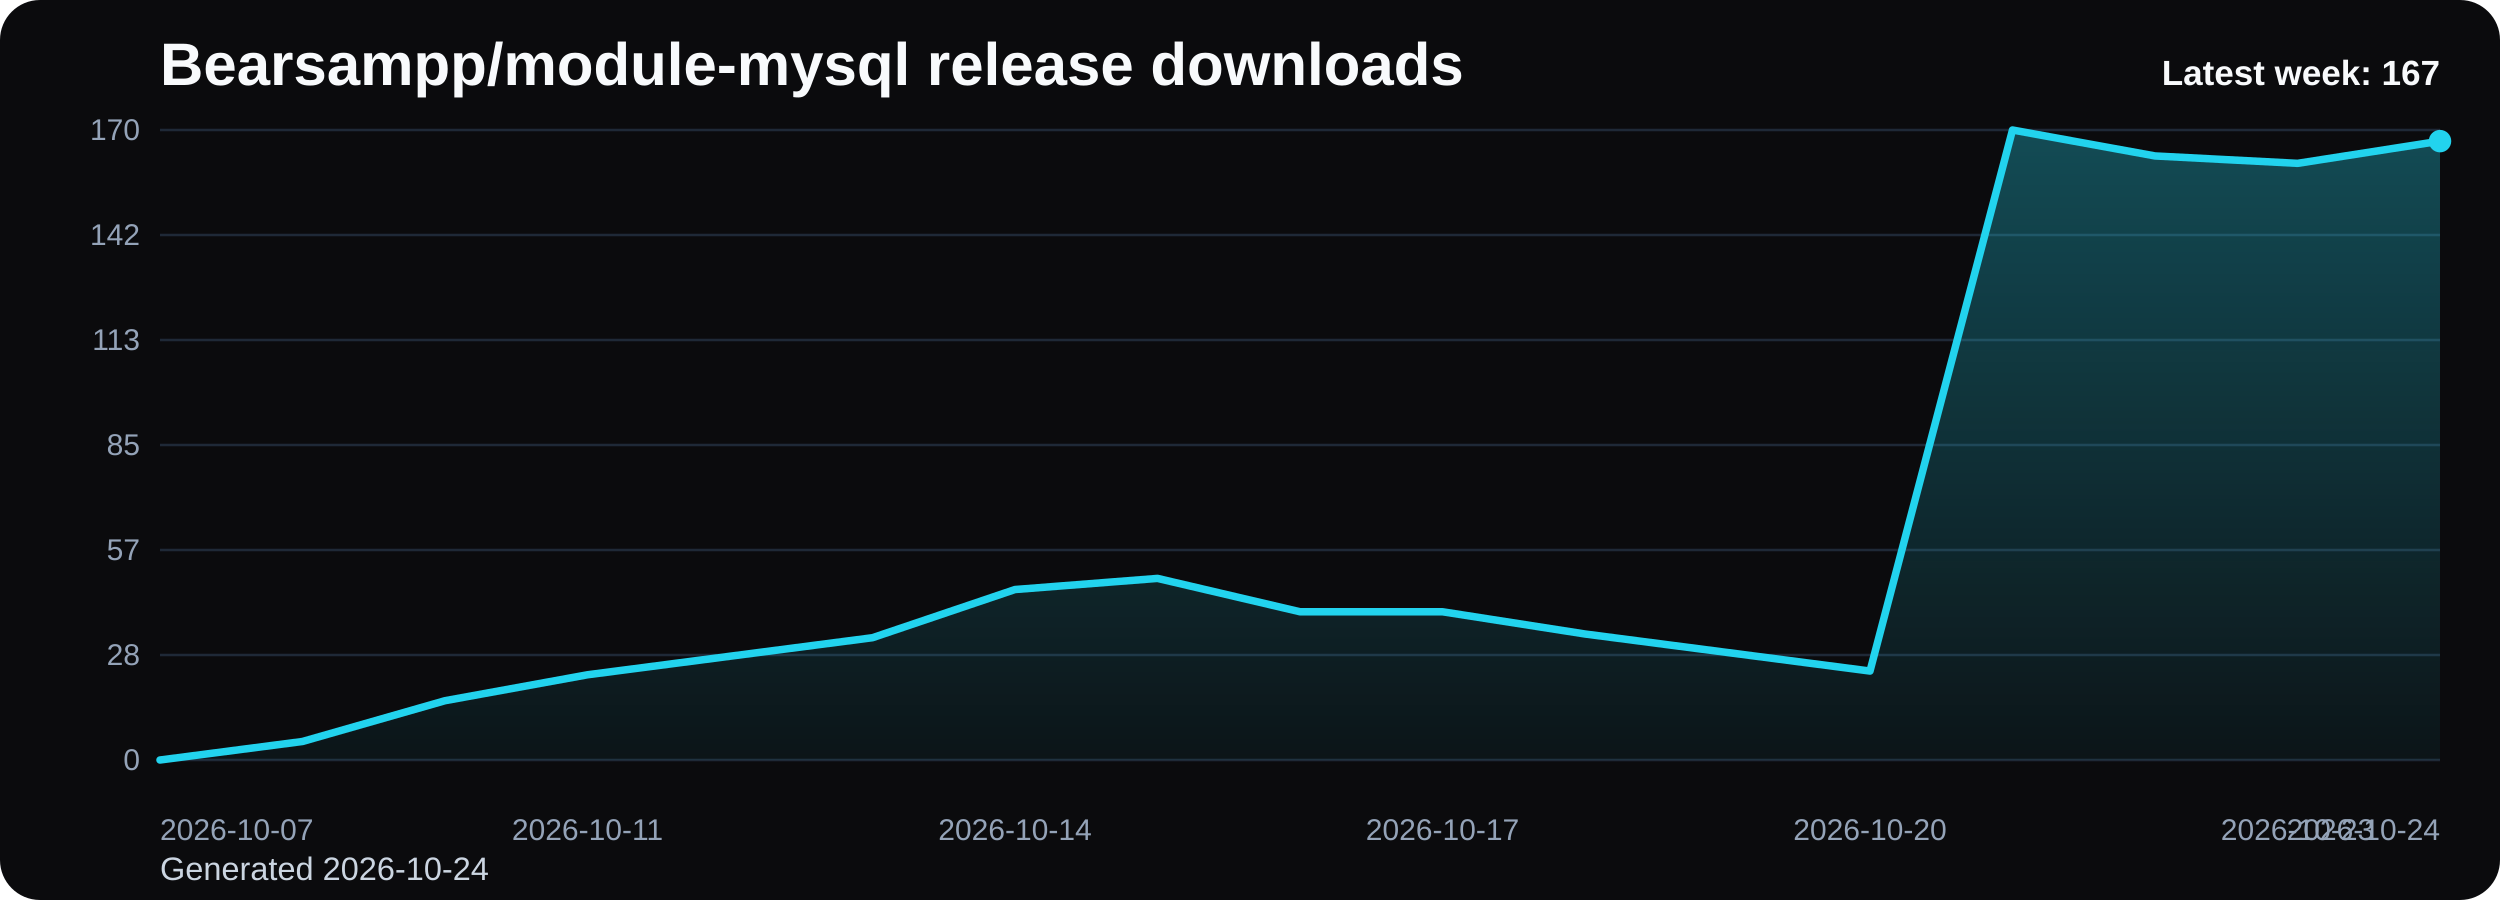
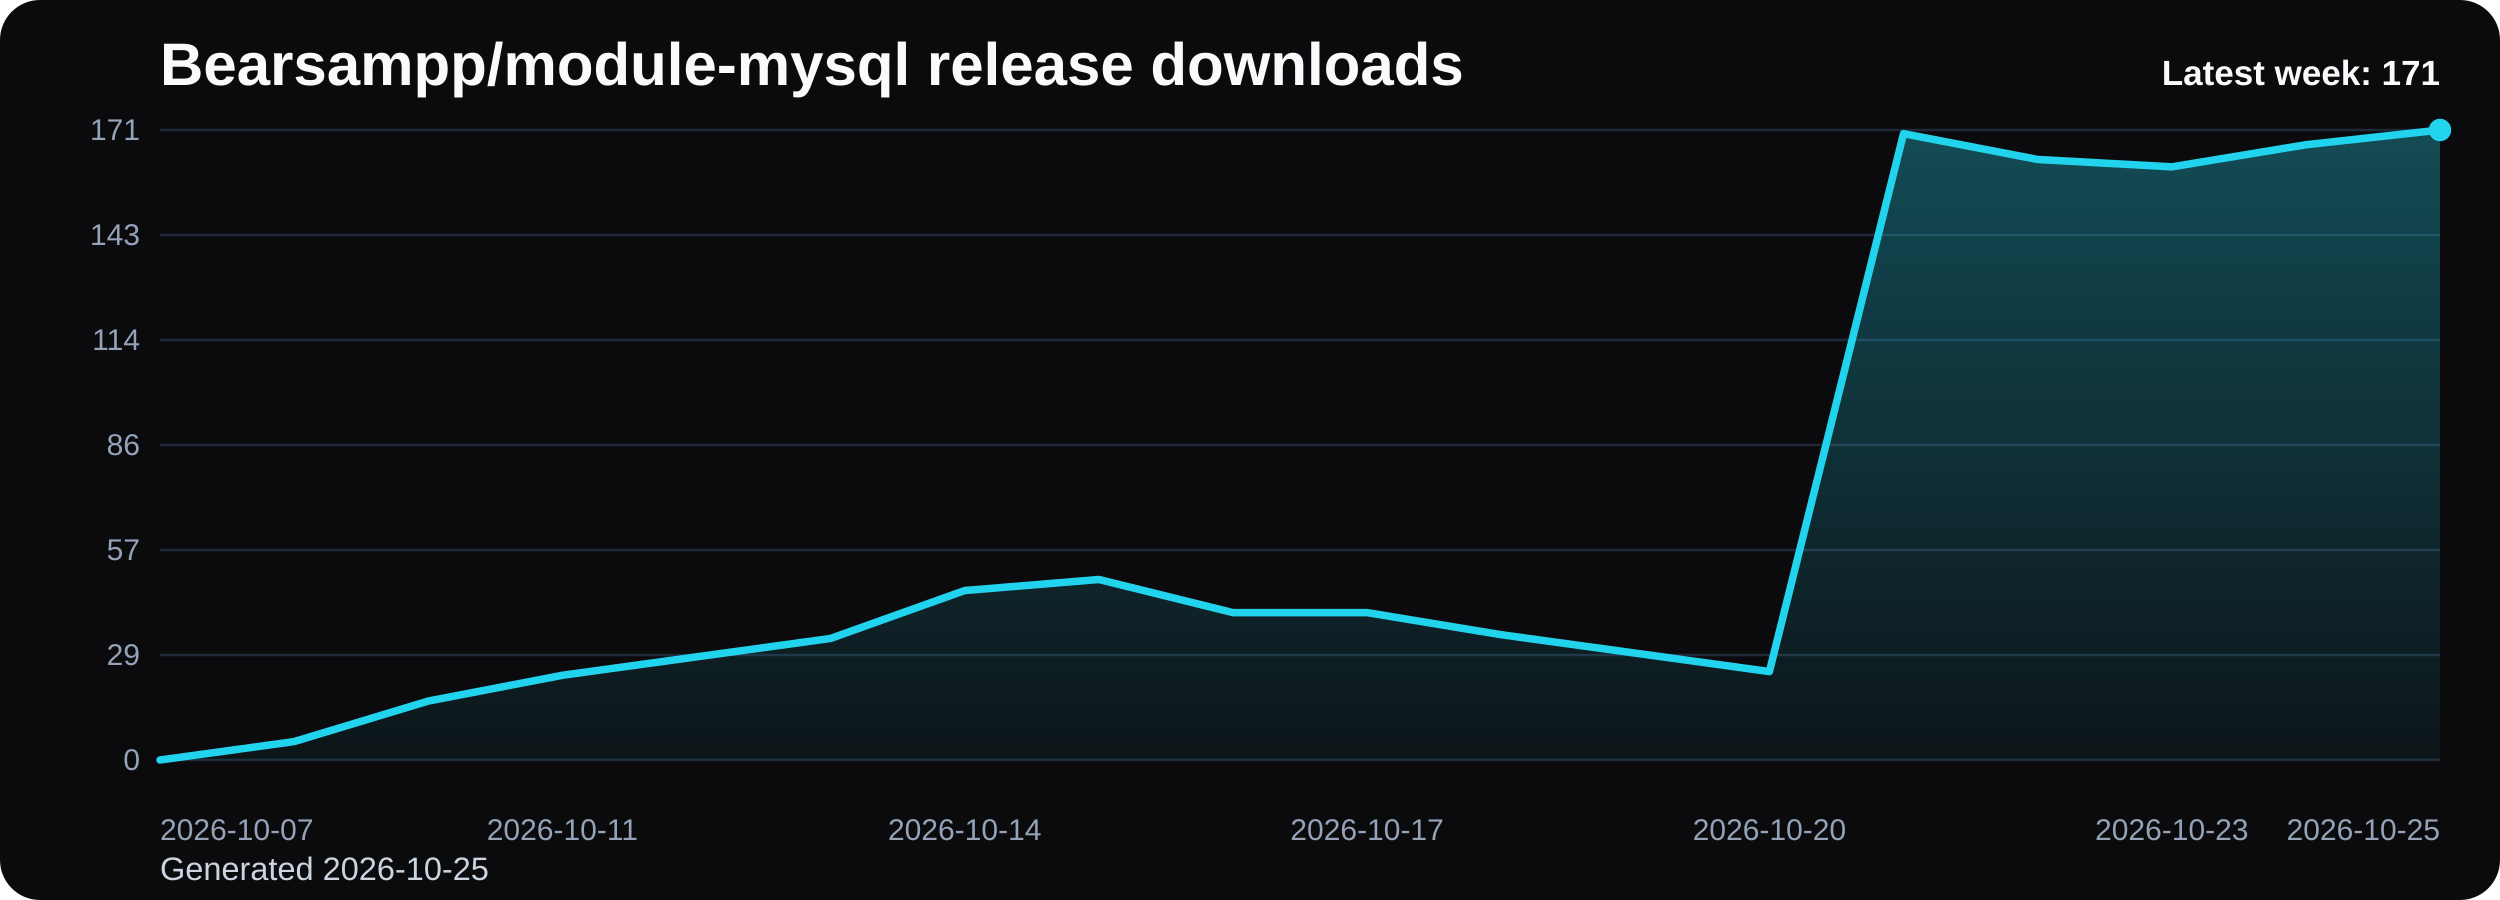
<svg xmlns="http://www.w3.org/2000/svg" viewBox="0 0 1000 360" role="img" aria-label="Bearsampp/module-mysql release downloads chart">
  <defs>
    <linearGradient id="fill-weekly-black" x1="0" y1="0" x2="0" y2="1">
      <stop offset="0%" stop-color="#22d3ee" stop-opacity="0.32" />
      <stop offset="100%" stop-color="#22d3ee" stop-opacity="0.05" />
    </linearGradient>
    <style>
      .bg { fill: #0b0b0d; }
      .title { font: 700 24px Arial, sans-serif; fill: #f8fafc; }
      .sub { font: 400 13px Arial, sans-serif; fill: #cbd5e1; }
      .grid { stroke: #1f2937; stroke-width: 1; }
      .axis { font: 400 12px Arial, sans-serif; fill: #94a3b8; }
      .line { fill: none; stroke: #22d3ee; stroke-width: 3; stroke-linecap: round; stroke-linejoin: round; }
      .dot { fill: #22d3ee; }
      .value { font: 600 11px Arial, sans-serif; fill: #cbd5e1; }
      .latest { font: 700 14px Arial, sans-serif; fill: #f8fafc; }
    </style>
  </defs>
  <rect class="bg" x="0" y="0" width="1000" height="360" rx="16" />
  <text class="title" x="64" y="34">Bearsampp/module-mysql release downloads</text>
-   <text class="sub" x="64" y="352">Generated 2026-10-24</text>
+   <text class="sub" x="64" y="352">Generated 2026-10-25</text>
  <line x1="64" y1="52.00" x2="976" y2="52.00" class="grid" />
-   <text x="56" y="56.00" text-anchor="end" class="axis">170</text>
+   <text x="56" y="56.00" text-anchor="end" class="axis">171</text>
  <line x1="64" y1="94.00" x2="976" y2="94.00" class="grid" />
-   <text x="56" y="98.00" text-anchor="end" class="axis">142</text>
+   <text x="56" y="98.00" text-anchor="end" class="axis">143</text>
  <line x1="64" y1="136.00" x2="976" y2="136.00" class="grid" />
-   <text x="56" y="140.00" text-anchor="end" class="axis">113</text>
+   <text x="56" y="140.00" text-anchor="end" class="axis">114</text>
  <line x1="64" y1="178.00" x2="976" y2="178.00" class="grid" />
-   <text x="56" y="182.00" text-anchor="end" class="axis">85</text>
+   <text x="56" y="182.00" text-anchor="end" class="axis">86</text>
  <line x1="64" y1="220.00" x2="976" y2="220.00" class="grid" />
  <text x="56" y="224.00" text-anchor="end" class="axis">57</text>
  <line x1="64" y1="262.00" x2="976" y2="262.00" class="grid" />
-   <text x="56" y="266.00" text-anchor="end" class="axis">28</text>
+   <text x="56" y="266.00" text-anchor="end" class="axis">29</text>
  <line x1="64" y1="304.00" x2="976" y2="304.00" class="grid" />
  <text x="56" y="308.00" text-anchor="end" class="axis">0</text>
-   <path d="M 64.00 304 L 64.00 304.00 L 121.00 296.59 L 178.00 280.28 L 235.00 269.91 L 292.00 262.49 L 349.00 255.08 L 406.00 235.81 L 463.00 231.36 L 520.00 244.71 L 577.00 244.71 L 634.00 253.60 L 691.00 261.01 L 748.00 268.42 L 805.00 52.00 L 862.00 62.38 L 919.00 65.34 L 976.00 56.45 L 976.00 304 Z" fill="url(#fill-weekly-black)" />
-   <polyline class="line" points="64.00,304.00 121.00,296.59 178.00,280.28 235.00,269.91 292.00,262.49 349.00,255.08 406.00,235.81 463.00,231.36 520.00,244.71 577.00,244.71 634.00,253.60 691.00,261.01 748.00,268.42 805.00,52.00 862.00,62.38 919.00,65.34 976.00,56.45" />
-   <circle class="dot" cx="976.00" cy="56.45" r="4.5" />
+   <path d="M 64.00 304 L 64.00 304.00 L 117.65 296.63 L 171.29 280.42 L 224.94 270.11 L 278.59 262.74 L 332.24 255.37 L 385.88 236.21 L 439.53 231.79 L 493.18 245.05 L 546.82 245.05 L 600.47 253.89 L 654.12 261.26 L 707.76 268.63 L 761.41 53.47 L 815.06 63.79 L 868.71 66.74 L 922.35 57.89 L 976.00 52.00 L 976.00 304 Z" fill="url(#fill-weekly-black)" />
+   <polyline class="line" points="64.00,304.00 117.65,296.63 171.29,280.42 224.94,270.11 278.59,262.74 332.24,255.37 385.88,236.21 439.53,231.79 493.18,245.05 546.82,245.05 600.47,253.89 654.12,261.26 707.76,268.63 761.41,53.47 815.06,63.79 868.71,66.74 922.35,57.89 976.00,52.00" />
+   <circle class="dot" cx="976.00" cy="52.00" r="4.5" />
  <text class="axis" x="64.00" y="336" text-anchor="start">2026-10-07</text>
-   <text class="axis" x="235.00" y="336" text-anchor="middle">2026-10-11</text>
-   <text class="axis" x="406.00" y="336" text-anchor="middle">2026-10-14</text>
-   <text class="axis" x="577.00" y="336" text-anchor="middle">2026-10-17</text>
-   <text class="axis" x="748.00" y="336" text-anchor="middle">2026-10-20</text>
-   <text class="axis" x="919.00" y="336" text-anchor="middle">2026-10-23</text>
-   <text class="axis" x="976.00" y="336" text-anchor="end">2026-10-24</text>
-   <text class="latest" x="976" y="34" text-anchor="end">Latest week: 167</text>
+   <text class="axis" x="224.94" y="336" text-anchor="middle">2026-10-11</text>
+   <text class="axis" x="385.88" y="336" text-anchor="middle">2026-10-14</text>
+   <text class="axis" x="546.82" y="336" text-anchor="middle">2026-10-17</text>
+   <text class="axis" x="707.76" y="336" text-anchor="middle">2026-10-20</text>
+   <text class="axis" x="868.71" y="336" text-anchor="middle">2026-10-23</text>
+   <text class="axis" x="976.00" y="336" text-anchor="end">2026-10-25</text>
+   <text class="latest" x="976" y="34" text-anchor="end">Latest week: 171</text>
</svg>
